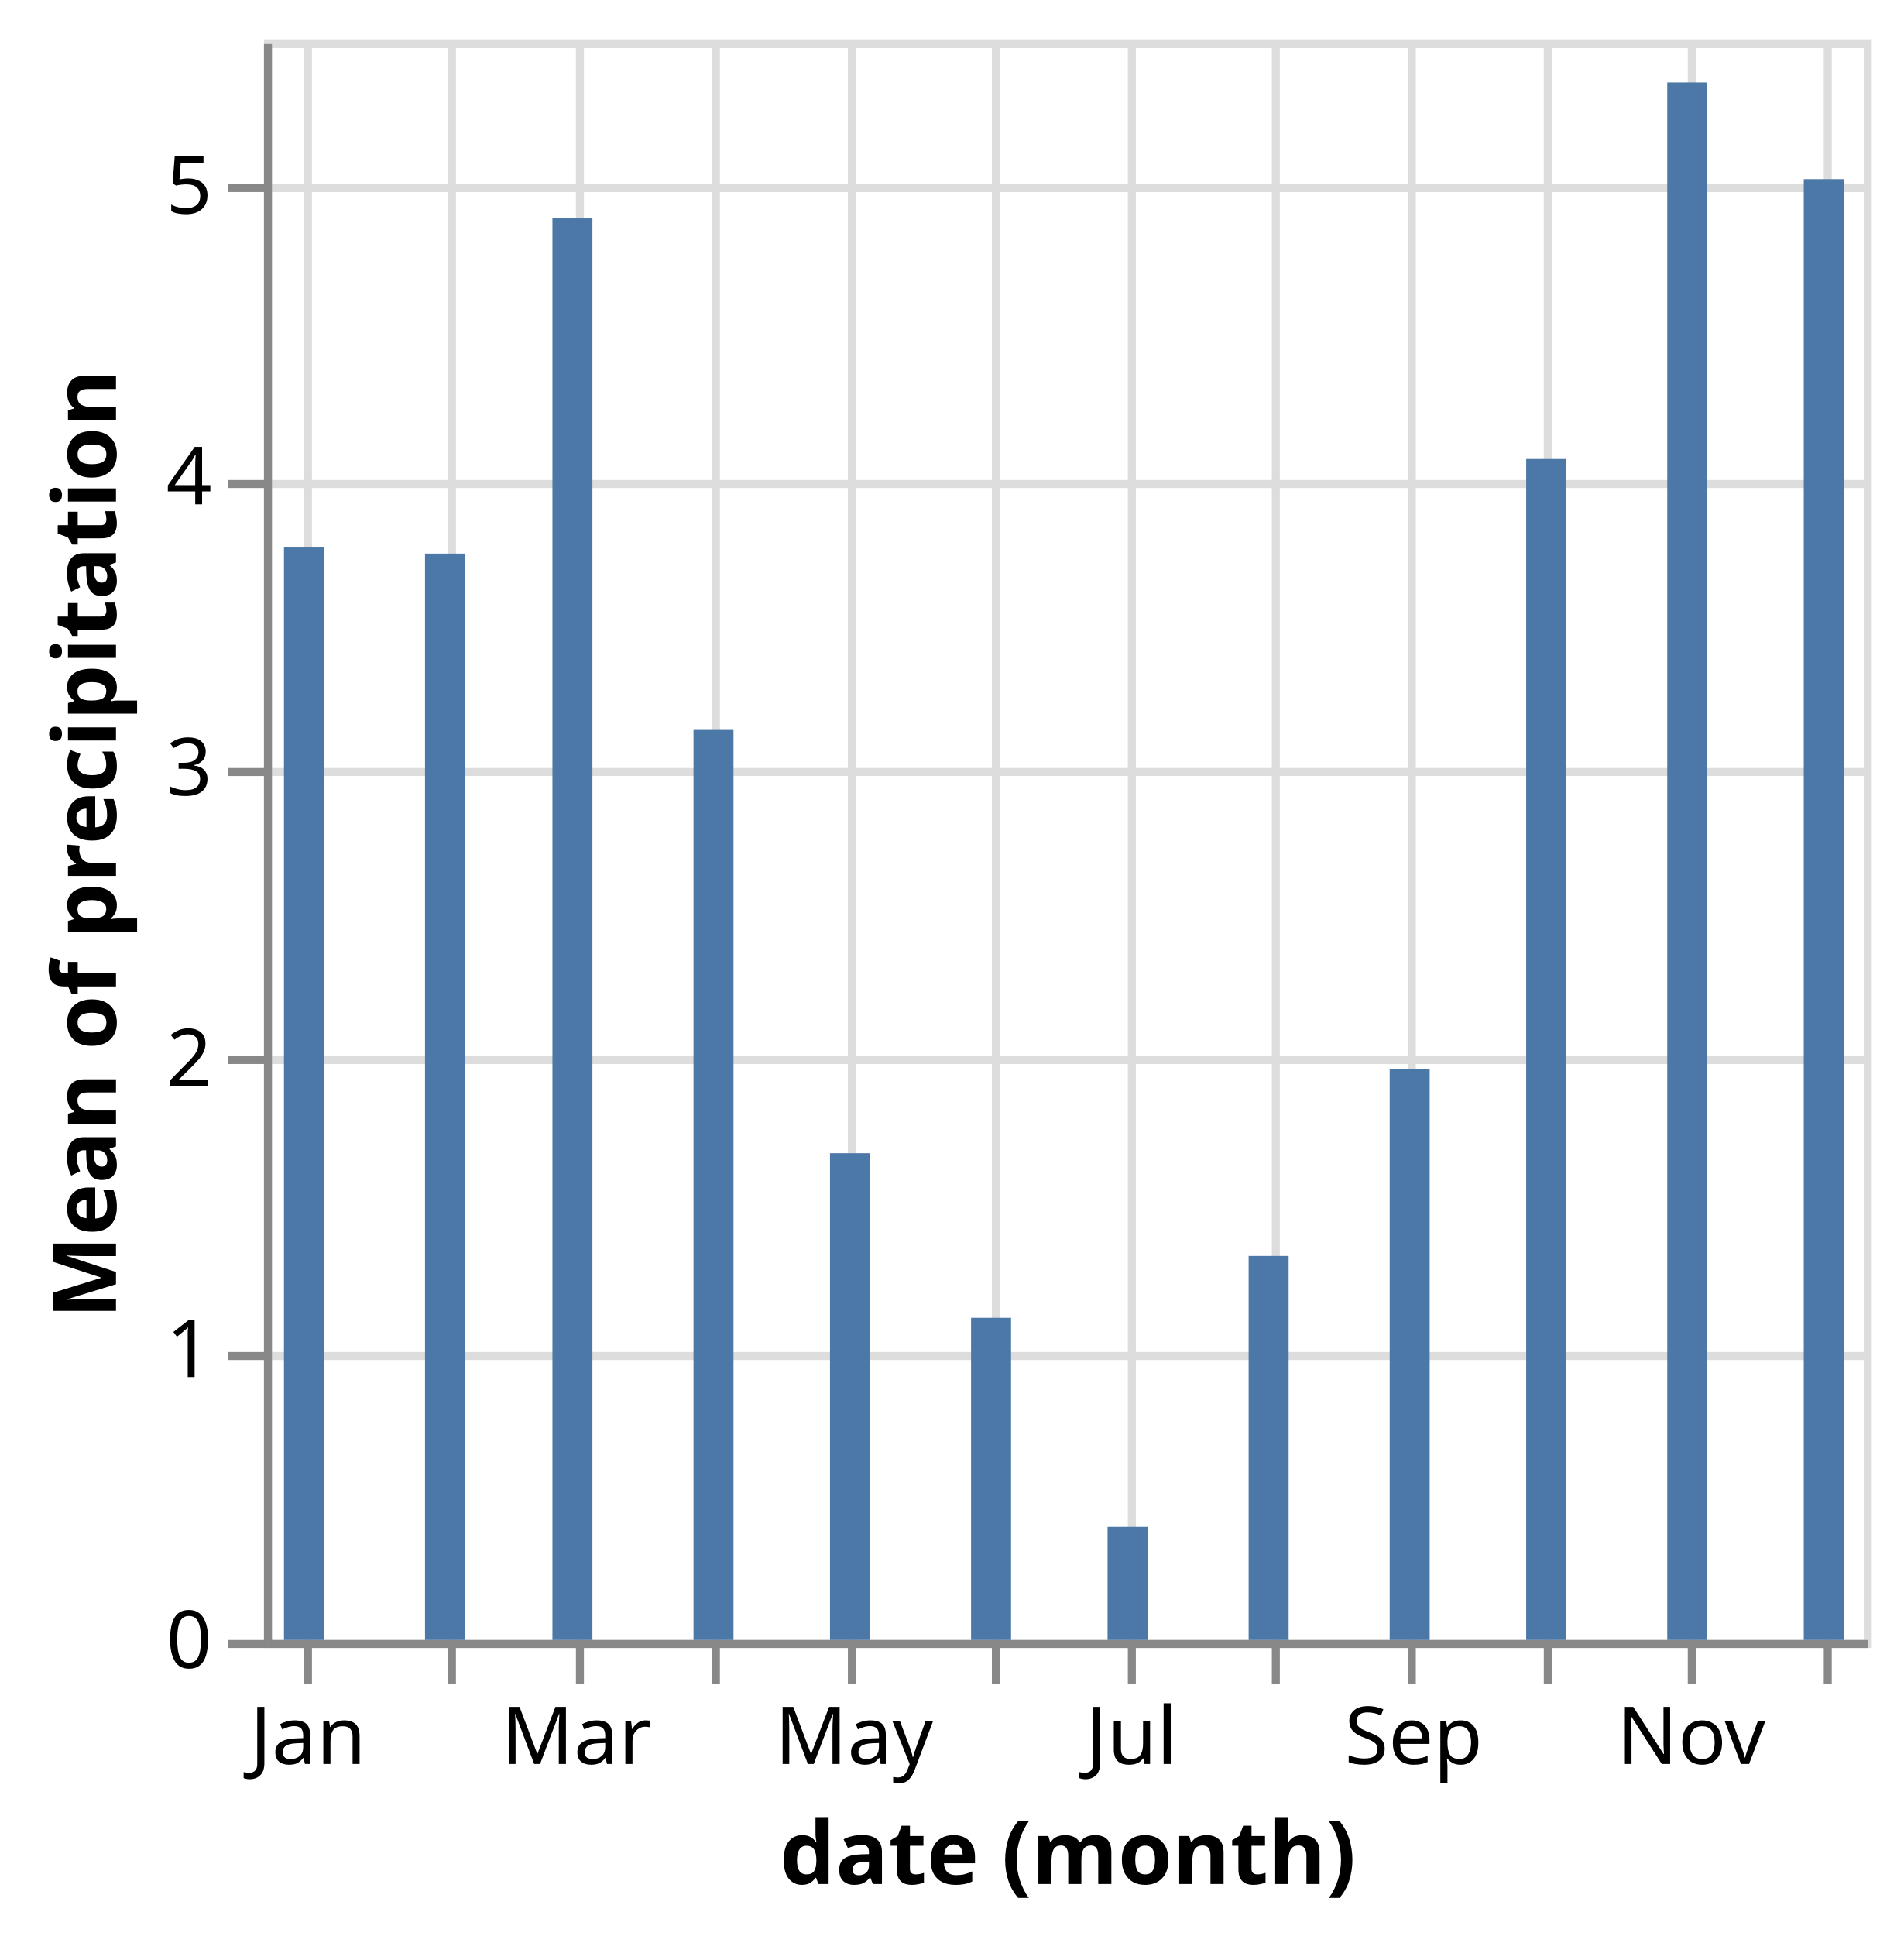
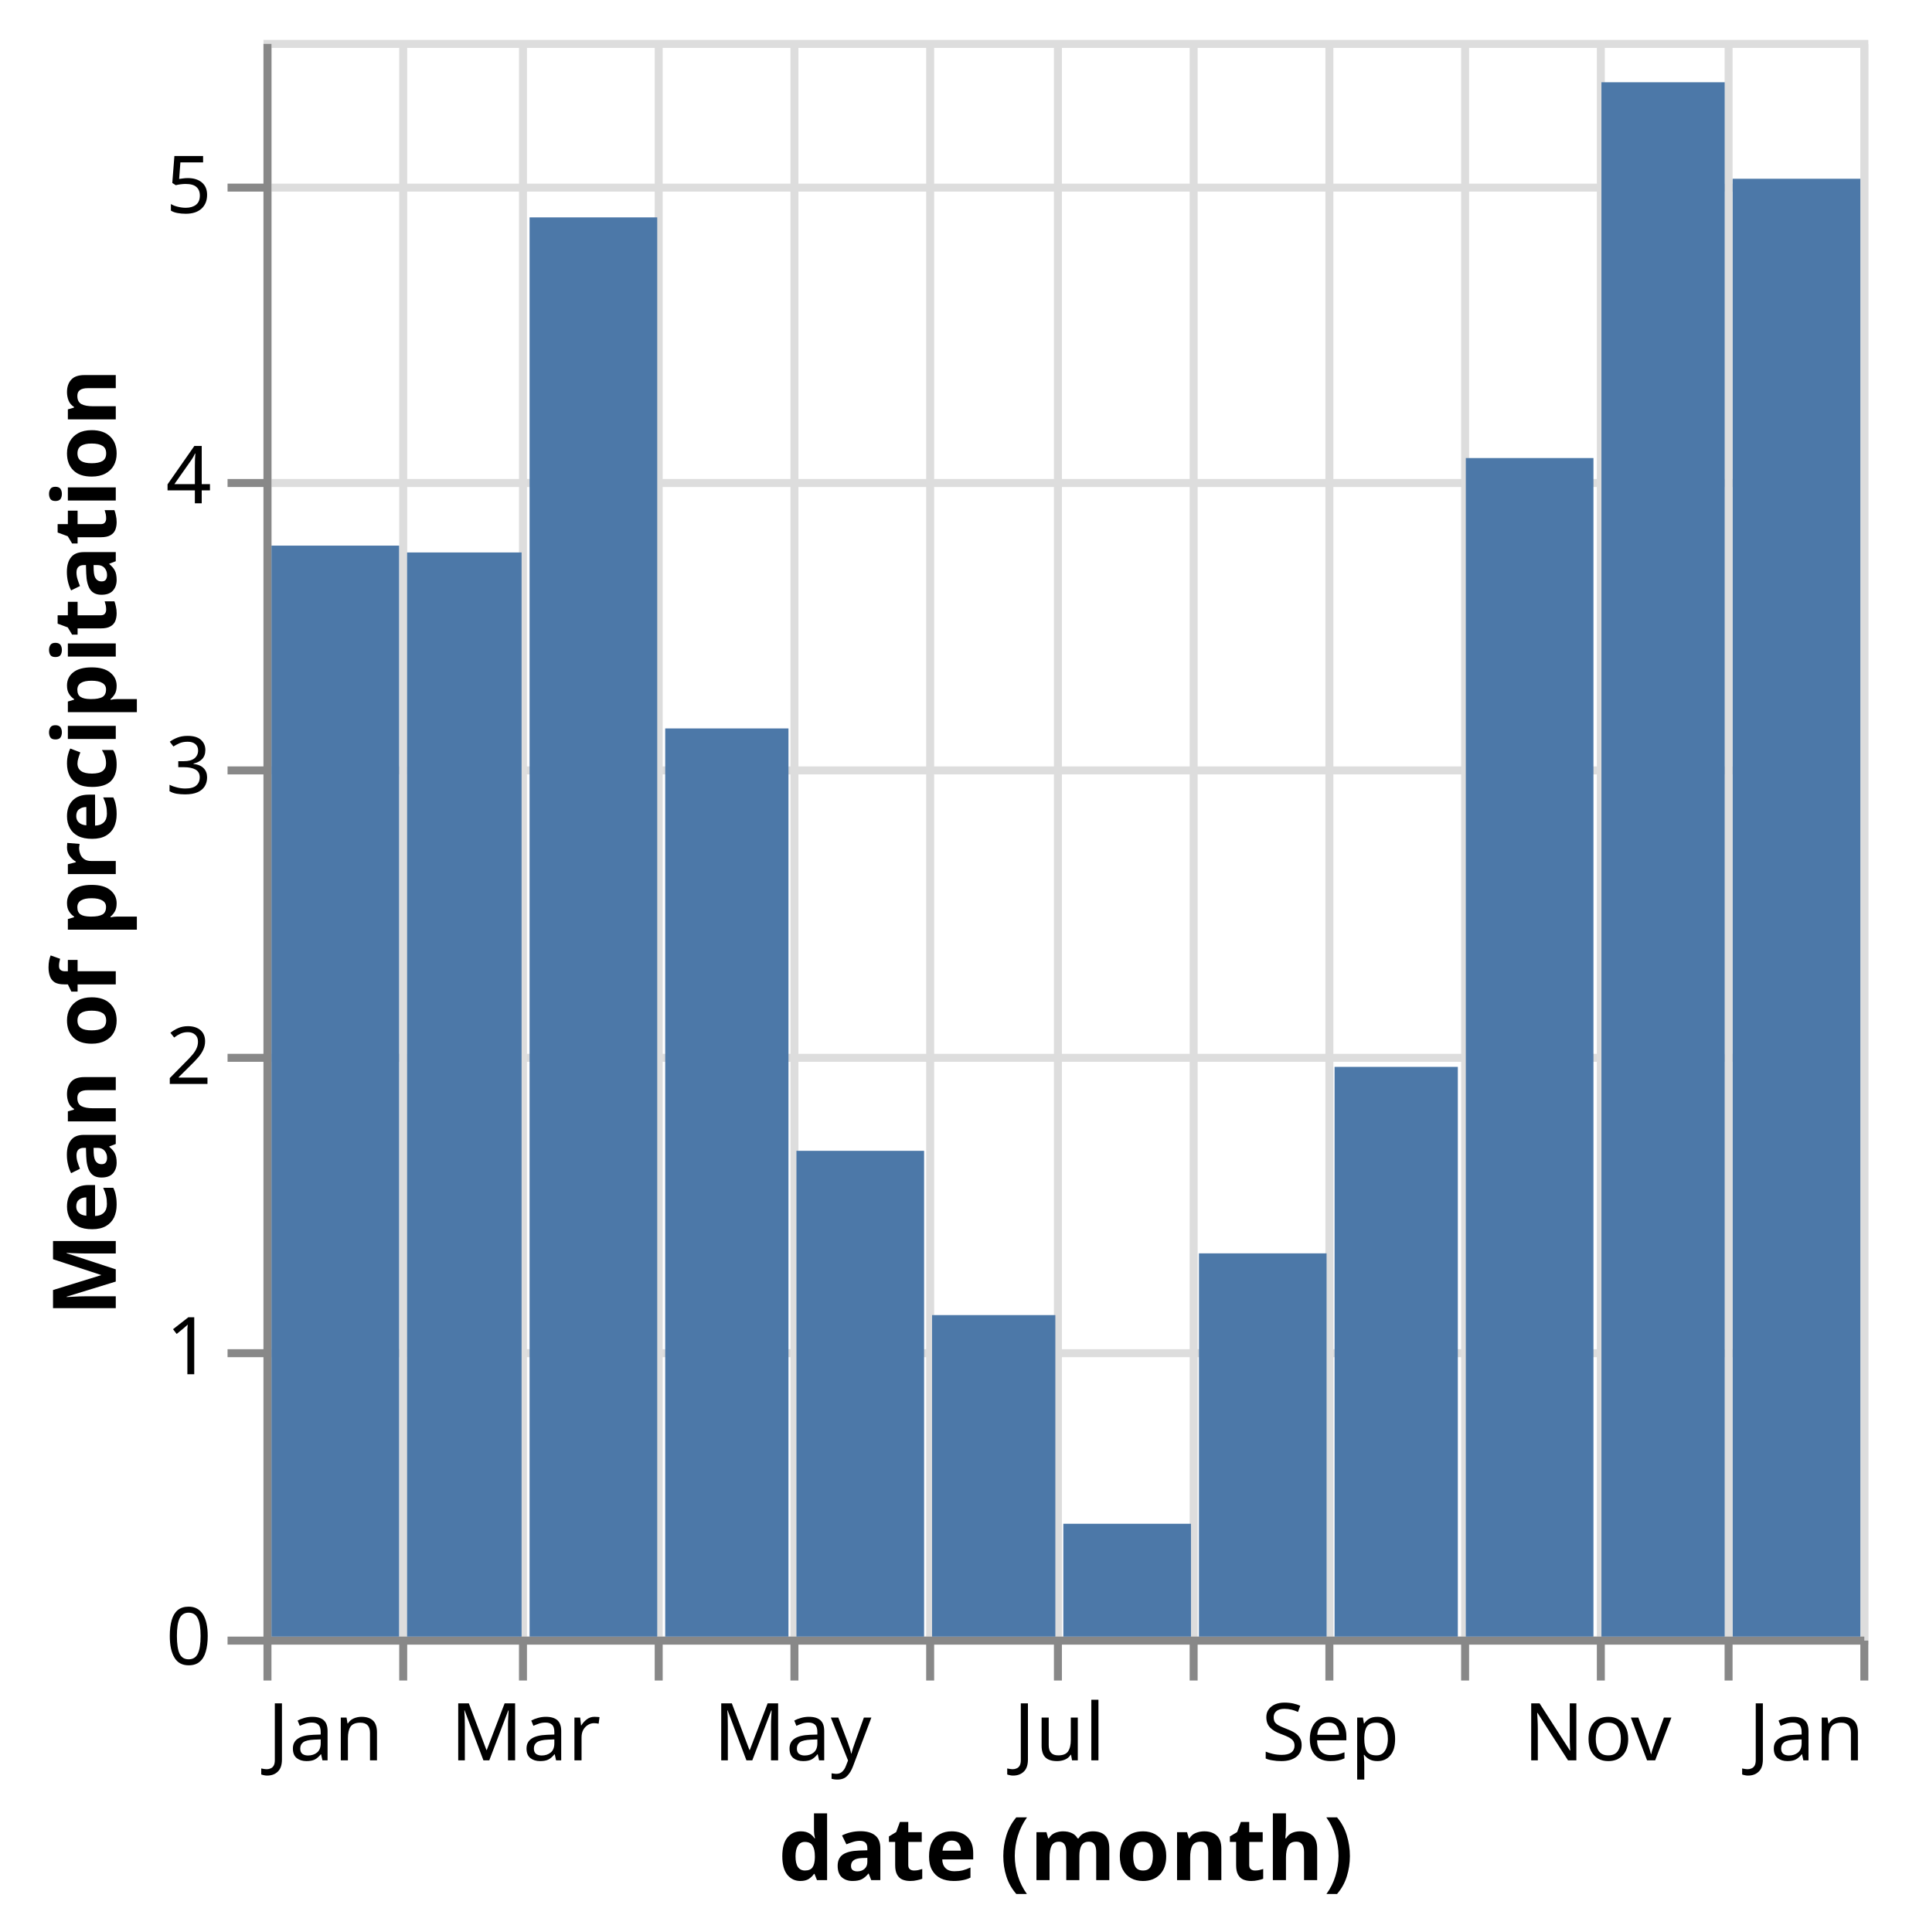
- <svg xmlns="http://www.w3.org/2000/svg" class="marks" width="238" height="242" viewBox="0 0 238 242" version="1.1">
+ <svg xmlns="http://www.w3.org/2000/svg" class="marks" width="239" height="242" viewBox="0 0 239 242" version="1.1">
  <g transform="translate(33,5)">
    <g class="mark-group role-frame root">
      <g transform="translate(0,0)">
        <path class="background" d="M0.5,0.5h200v200h-200Z" style="fill: none; stroke: #ddd;" />
        <g>
          <g class="mark-group role-axis">
            <g transform="translate(0.5,200.5)">
              <path class="background" d="M0,0h0v0h0Z" style="pointer-events: none; fill: none;" />
              <g>
                <g class="mark-rule role-axis-grid" style="pointer-events: none;">
-                   <line transform="translate(5,-200)" x2="0" y2="200" style="fill: none; stroke: #ddd; stroke-width: 1; opacity: 1;" />
-                   <line transform="translate(23,-200)" x2="0" y2="200" style="fill: none; stroke: #ddd; stroke-width: 1; opacity: 1;" />
-                   <line transform="translate(39,-200)" x2="0" y2="200" style="fill: none; stroke: #ddd; stroke-width: 1; opacity: 1;" />
-                   <line transform="translate(56,-200)" x2="0" y2="200" style="fill: none; stroke: #ddd; stroke-width: 1; opacity: 1;" />
-                   <line transform="translate(73,-200)" x2="0" y2="200" style="fill: none; stroke: #ddd; stroke-width: 1; opacity: 1;" />
-                   <line transform="translate(91,-200)" x2="0" y2="200" style="fill: none; stroke: #ddd; stroke-width: 1; opacity: 1;" />
-                   <line transform="translate(108,-200)" x2="0" y2="200" style="fill: none; stroke: #ddd; stroke-width: 1; opacity: 1;" />
-                   <line transform="translate(126,-200)" x2="0" y2="200" style="fill: none; stroke: #ddd; stroke-width: 1; opacity: 1;" />
-                   <line transform="translate(143,-200)" x2="0" y2="200" style="fill: none; stroke: #ddd; stroke-width: 1; opacity: 1;" />
-                   <line transform="translate(160,-200)" x2="0" y2="200" style="fill: none; stroke: #ddd; stroke-width: 1; opacity: 1;" />
-                   <line transform="translate(178,-200)" x2="0" y2="200" style="fill: none; stroke: #ddd; stroke-width: 1; opacity: 1;" />
-                   <line transform="translate(195,-200)" x2="0" y2="200" style="fill: none; stroke: #ddd; stroke-width: 1; opacity: 1;" />
+                   <line transform="translate(0,-200)" x2="0" y2="200" style="fill: none; stroke: #ddd; stroke-width: 1; opacity: 1;" />
+                   <line transform="translate(17,-200)" x2="0" y2="200" style="fill: none; stroke: #ddd; stroke-width: 1; opacity: 1;" />
+                   <line transform="translate(32,-200)" x2="0" y2="200" style="fill: none; stroke: #ddd; stroke-width: 1; opacity: 1;" />
+                   <line transform="translate(49,-200)" x2="0" y2="200" style="fill: none; stroke: #ddd; stroke-width: 1; opacity: 1;" />
+                   <line transform="translate(66,-200)" x2="0" y2="200" style="fill: none; stroke: #ddd; stroke-width: 1; opacity: 1;" />
+                   <line transform="translate(83,-200)" x2="0" y2="200" style="fill: none; stroke: #ddd; stroke-width: 1; opacity: 1;" />
+                   <line transform="translate(99,-200)" x2="0" y2="200" style="fill: none; stroke: #ddd; stroke-width: 1; opacity: 1;" />
+                   <line transform="translate(116,-200)" x2="0" y2="200" style="fill: none; stroke: #ddd; stroke-width: 1; opacity: 1;" />
+                   <line transform="translate(133,-200)" x2="0" y2="200" style="fill: none; stroke: #ddd; stroke-width: 1; opacity: 1;" />
+                   <line transform="translate(150,-200)" x2="0" y2="200" style="fill: none; stroke: #ddd; stroke-width: 1; opacity: 1;" />
+                   <line transform="translate(167,-200)" x2="0" y2="200" style="fill: none; stroke: #ddd; stroke-width: 1; opacity: 1;" />
+                   <line transform="translate(183,-200)" x2="0" y2="200" style="fill: none; stroke: #ddd; stroke-width: 1; opacity: 1;" />
+                   <line transform="translate(200,-200)" x2="0" y2="200" style="fill: none; stroke: #ddd; stroke-width: 1; opacity: 1;" />
                </g>
              </g>
            </g>
          </g>
          <g class="mark-group role-axis">
            <g transform="translate(0.5,0.5)">
              <path class="background" d="M0,0h0v0h0Z" style="pointer-events: none; fill: none;" />
              <g>
                <g class="mark-rule role-axis-grid" style="pointer-events: none;">
                  <line transform="translate(0,200)" x2="200" y2="0" style="fill: none; stroke: #ddd; stroke-width: 1; opacity: 1;" />
                  <line transform="translate(0,164)" x2="200" y2="0" style="fill: none; stroke: #ddd; stroke-width: 1; opacity: 1;" />
                  <line transform="translate(0,127)" x2="200" y2="0" style="fill: none; stroke: #ddd; stroke-width: 1; opacity: 1;" />
                  <line transform="translate(0,91)" x2="200" y2="0" style="fill: none; stroke: #ddd; stroke-width: 1; opacity: 1;" />
                  <line transform="translate(0,55)" x2="200" y2="0" style="fill: none; stroke: #ddd; stroke-width: 1; opacity: 1;" />
                  <line transform="translate(0,18)" x2="200" y2="0" style="fill: none; stroke: #ddd; stroke-width: 1; opacity: 1;" />
                </g>
              </g>
            </g>
          </g>
          <g class="mark-group role-axis">
            <g transform="translate(0.5,200.5)">
              <path class="background" d="M0,0h0v0h0Z" style="pointer-events: none; fill: none;" />
              <g>
                <g class="mark-rule role-axis-tick" style="pointer-events: none;">
-                   <line transform="translate(5,0)" x2="0" y2="5" style="fill: none; stroke: #888; stroke-width: 1; opacity: 1;" />
-                   <line transform="translate(23,0)" x2="0" y2="5" style="fill: none; stroke: #888; stroke-width: 1; opacity: 1;" />
-                   <line transform="translate(39,0)" x2="0" y2="5" style="fill: none; stroke: #888; stroke-width: 1; opacity: 1;" />
-                   <line transform="translate(56,0)" x2="0" y2="5" style="fill: none; stroke: #888; stroke-width: 1; opacity: 1;" />
-                   <line transform="translate(73,0)" x2="0" y2="5" style="fill: none; stroke: #888; stroke-width: 1; opacity: 1;" />
-                   <line transform="translate(91,0)" x2="0" y2="5" style="fill: none; stroke: #888; stroke-width: 1; opacity: 1;" />
-                   <line transform="translate(108,0)" x2="0" y2="5" style="fill: none; stroke: #888; stroke-width: 1; opacity: 1;" />
-                   <line transform="translate(126,0)" x2="0" y2="5" style="fill: none; stroke: #888; stroke-width: 1; opacity: 1;" />
-                   <line transform="translate(143,0)" x2="0" y2="5" style="fill: none; stroke: #888; stroke-width: 1; opacity: 1;" />
-                   <line transform="translate(160,0)" x2="0" y2="5" style="fill: none; stroke: #888; stroke-width: 1; opacity: 1;" />
-                   <line transform="translate(178,0)" x2="0" y2="5" style="fill: none; stroke: #888; stroke-width: 1; opacity: 1;" />
-                   <line transform="translate(195,0)" x2="0" y2="5" style="fill: none; stroke: #888; stroke-width: 1; opacity: 1;" />
+                   <line transform="translate(0,0)" x2="0" y2="5" style="fill: none; stroke: #888; stroke-width: 1; opacity: 1;" />
+                   <line transform="translate(17,0)" x2="0" y2="5" style="fill: none; stroke: #888; stroke-width: 1; opacity: 1;" />
+                   <line transform="translate(32,0)" x2="0" y2="5" style="fill: none; stroke: #888; stroke-width: 1; opacity: 1;" />
+                   <line transform="translate(49,0)" x2="0" y2="5" style="fill: none; stroke: #888; stroke-width: 1; opacity: 1;" />
+                   <line transform="translate(66,0)" x2="0" y2="5" style="fill: none; stroke: #888; stroke-width: 1; opacity: 1;" />
+                   <line transform="translate(83,0)" x2="0" y2="5" style="fill: none; stroke: #888; stroke-width: 1; opacity: 1;" />
+                   <line transform="translate(99,0)" x2="0" y2="5" style="fill: none; stroke: #888; stroke-width: 1; opacity: 1;" />
+                   <line transform="translate(116,0)" x2="0" y2="5" style="fill: none; stroke: #888; stroke-width: 1; opacity: 1;" />
+                   <line transform="translate(133,0)" x2="0" y2="5" style="fill: none; stroke: #888; stroke-width: 1; opacity: 1;" />
+                   <line transform="translate(150,0)" x2="0" y2="5" style="fill: none; stroke: #888; stroke-width: 1; opacity: 1;" />
+                   <line transform="translate(167,0)" x2="0" y2="5" style="fill: none; stroke: #888; stroke-width: 1; opacity: 1;" />
+                   <line transform="translate(183,0)" x2="0" y2="5" style="fill: none; stroke: #888; stroke-width: 1; opacity: 1;" />
+                   <line transform="translate(200,0)" x2="0" y2="5" style="fill: none; stroke: #888; stroke-width: 1; opacity: 1;" />
                </g>
                <g class="mark-text role-axis-label" style="pointer-events: none;">
-                   <text text-anchor="middle" transform="translate(5,15)" style="font-family: sans-serif; font-size: 10px; fill: #000; opacity: 1;">Jan</text>
-                   <text text-anchor="middle" transform="translate(22.63473,15)" style="font-family: sans-serif; font-size: 10px; fill: #000; opacity: 0;">Feb</text>
-                   <text text-anchor="middle" transform="translate(38.56287,15)" style="font-family: sans-serif; font-size: 10px; fill: #000; opacity: 1;">Mar</text>
-                   <text text-anchor="middle" transform="translate(56.1976,15)" style="font-family: sans-serif; font-size: 10px; fill: #000; opacity: 0;">Apr</text>
-                   <text text-anchor="middle" transform="translate(73.26347,15)" style="font-family: sans-serif; font-size: 10px; fill: #000; opacity: 1;">May</text>
-                   <text text-anchor="middle" transform="translate(90.8982,15)" style="font-family: sans-serif; font-size: 10px; fill: #000; opacity: 0;">Jun</text>
-                   <text text-anchor="middle" transform="translate(107.9641,15)" style="font-family: sans-serif; font-size: 10px; fill: #000; opacity: 1;">Jul</text>
-                   <text text-anchor="middle" transform="translate(125.5988,15)" style="font-family: sans-serif; font-size: 10px; fill: #000; opacity: 0;">Aug</text>
-                   <text text-anchor="middle" transform="translate(143.2335,15)" style="font-family: sans-serif; font-size: 10px; fill: #000; opacity: 1;">Sep</text>
-                   <text text-anchor="middle" transform="translate(160.2994,15)" style="font-family: sans-serif; font-size: 10px; fill: #000; opacity: 0;">Oct</text>
-                   <text text-anchor="middle" transform="translate(177.9341,15)" style="font-family: sans-serif; font-size: 10px; fill: #000; opacity: 1;">Nov</text>
-                   <text text-anchor="middle" transform="translate(195,15)" style="font-family: sans-serif; font-size: 10px; fill: #000; opacity: 0;">Dec</text>
+                   <text text-anchor="start" transform="translate(0,15)" style="font-family: sans-serif; font-size: 10px; fill: #000; opacity: 1;">Jan</text>
+                   <text text-anchor="middle" transform="translate(16.9863,15)" style="font-family: sans-serif; font-size: 10px; fill: #000; opacity: 0;">Feb</text>
+                   <text text-anchor="middle" transform="translate(32.32877,15)" style="font-family: sans-serif; font-size: 10px; fill: #000; opacity: 1;">Mar</text>
+                   <text text-anchor="middle" transform="translate(49.31507,15)" style="font-family: sans-serif; font-size: 10px; fill: #000; opacity: 0;">Apr</text>
+                   <text text-anchor="middle" transform="translate(65.75342,15)" style="font-family: sans-serif; font-size: 10px; fill: #000; opacity: 1;">May</text>
+                   <text text-anchor="middle" transform="translate(82.73973,15)" style="font-family: sans-serif; font-size: 10px; fill: #000; opacity: 0;">Jun</text>
+                   <text text-anchor="middle" transform="translate(99.17808,15)" style="font-family: sans-serif; font-size: 10px; fill: #000; opacity: 1;">Jul</text>
+                   <text text-anchor="middle" transform="translate(116.1644,15)" style="font-family: sans-serif; font-size: 10px; fill: #000; opacity: 0;">Aug</text>
+                   <text text-anchor="middle" transform="translate(133.1507,15)" style="font-family: sans-serif; font-size: 10px; fill: #000; opacity: 1;">Sep</text>
+                   <text text-anchor="middle" transform="translate(149.589,15)" style="font-family: sans-serif; font-size: 10px; fill: #000; opacity: 0;">Oct</text>
+                   <text text-anchor="middle" transform="translate(166.5753,15)" style="font-family: sans-serif; font-size: 10px; fill: #000; opacity: 1;">Nov</text>
+                   <text text-anchor="middle" transform="translate(183.0137,15)" style="font-family: sans-serif; font-size: 10px; fill: #000; opacity: 0;">Dec</text>
+                   <text text-anchor="end" transform="translate(200,15)" style="font-family: sans-serif; font-size: 10px; fill: #000; opacity: 1;">Jan</text>
                </g>
                <g class="mark-rule role-axis-domain" style="pointer-events: none;">
                  <line transform="translate(0,0)" x2="200" y2="0" style="fill: none; stroke: #888; stroke-width: 1; opacity: 1;" />
                </g>
                <g class="mark-text role-axis-title" style="pointer-events: none;">
                  <text text-anchor="middle" transform="translate(100,30)" style="font-family: sans-serif; font-size: 11px; font-weight: bold; fill: #000; opacity: 1;">date (month)</text>
                </g>
              </g>
            </g>
          </g>
          <g class="mark-group role-axis">
            <g transform="translate(0.5,0.5)">
              <path class="background" d="M0,0h0v0h0Z" style="pointer-events: none; fill: none;" />
              <g>
                <g class="mark-rule role-axis-tick" style="pointer-events: none;">
                  <line transform="translate(0,200)" x2="-5" y2="0" style="fill: none; stroke: #888; stroke-width: 1; opacity: 1;" />
                  <line transform="translate(0,164)" x2="-5" y2="0" style="fill: none; stroke: #888; stroke-width: 1; opacity: 1;" />
                  <line transform="translate(0,127)" x2="-5" y2="0" style="fill: none; stroke: #888; stroke-width: 1; opacity: 1;" />
                  <line transform="translate(0,91)" x2="-5" y2="0" style="fill: none; stroke: #888; stroke-width: 1; opacity: 1;" />
                  <line transform="translate(0,55)" x2="-5" y2="0" style="fill: none; stroke: #888; stroke-width: 1; opacity: 1;" />
                  <line transform="translate(0,18)" x2="-5" y2="0" style="fill: none; stroke: #888; stroke-width: 1; opacity: 1;" />
                </g>
                <g class="mark-text role-axis-label" style="pointer-events: none;">
                  <text text-anchor="end" transform="translate(-7,203)" style="font-family: sans-serif; font-size: 10px; fill: #000; opacity: 1;">0</text>
                  <text text-anchor="end" transform="translate(-7,166.6364)" style="font-family: sans-serif; font-size: 10px; fill: #000; opacity: 1;">1</text>
                  <text text-anchor="end" transform="translate(-7,130.2727)" style="font-family: sans-serif; font-size: 10px; fill: #000; opacity: 1;">2</text>
                  <text text-anchor="end" transform="translate(-7,93.90909)" style="font-family: sans-serif; font-size: 10px; fill: #000; opacity: 1;">3</text>
                  <text text-anchor="end" transform="translate(-7,57.54545)" style="font-family: sans-serif; font-size: 10px; fill: #000; opacity: 1;">4</text>
                  <text text-anchor="end" transform="translate(-7,21.18182)" style="font-family: sans-serif; font-size: 10px; fill: #000; opacity: 1;">5</text>
                </g>
                <g class="mark-rule role-axis-domain" style="pointer-events: none;">
                  <line transform="translate(0,200)" x2="0" y2="-200" style="fill: none; stroke: #888; stroke-width: 1; opacity: 1;" />
                </g>
                <g class="mark-text role-axis-title" style="pointer-events: none;">
                  <text text-anchor="middle" transform="translate(-17,100) rotate(-90) translate(0,-2)" style="font-family: sans-serif; font-size: 11px; font-weight: bold; fill: #000; opacity: 1;">Mean of precipitation</text>
                </g>
              </g>
            </g>
          </g>
          <g class="mark-rect role-mark marks">
-             <path d="M2.5,63.343h5v136.657h-5Z" style="fill: #4c78a8;" />
-             <path d="M20.135,64.2h5v135.8h-5Z" style="fill: #4c78a8;" />
-             <path d="M36.063,22.229h5v177.771h-5Z" style="fill: #4c78a8;" />
-             <path d="M53.698,86.242h5v113.758h-5Z" style="fill: #4c78a8;" />
-             <path d="M70.763,139.15h5v60.85h-5Z" style="fill: #4c78a8;" />
-             <path d="M88.398,159.727h5v40.273h-5Z" style="fill: #4c78a8;" />
-             <path d="M105.464,185.865h5v14.135h-5Z" style="fill: #4c78a8;" />
-             <path d="M123.099,151.994h5v48.006h-5Z" style="fill: #4c78a8;" />
-             <path d="M140.734,128.636h5v71.364h-5Z" style="fill: #4c78a8;" />
-             <path d="M157.799,52.375h5v147.625h-5Z" style="fill: #4c78a8;" />
-             <path d="M175.434,5.303h5v194.697h-5Z" style="fill: #4c78a8;" />
-             <path d="M192.5,17.39h5v182.61h-5Z" style="fill: #4c78a8;" />
+             <path d="M1,63.343h15.986v136.657h-15.986Z" style="fill: #4c78a8;" />
+             <path d="M17.986,64.2h14.342v135.8h-14.342Z" style="fill: #4c78a8;" />
+             <path d="M33.329,22.229h15.986v177.771h-15.986Z" style="fill: #4c78a8;" />
+             <path d="M50.315,86.242h15.438v113.758h-15.438Z" style="fill: #4c78a8;" />
+             <path d="M66.753,139.15h15.986v60.85h-15.986Z" style="fill: #4c78a8;" />
+             <path d="M83.74,159.727h15.438v40.273h-15.438Z" style="fill: #4c78a8;" />
+             <path d="M100.178,185.865h15.986v14.135h-15.986Z" style="fill: #4c78a8;" />
+             <path d="M117.164,151.994h15.986v48.006h-15.986Z" style="fill: #4c78a8;" />
+             <path d="M134.151,128.636h15.438v71.364h-15.438Z" style="fill: #4c78a8;" />
+             <path d="M150.589,52.375h15.986v147.625h-15.986Z" style="fill: #4c78a8;" />
+             <path d="M167.575,5.303h15.438v194.697h-15.438Z" style="fill: #4c78a8;" />
+             <path d="M184.014,17.39h15.986v182.61h-15.986Z" style="fill: #4c78a8;" />
          </g>
        </g>
      </g>
    </g>
  </g>
</svg>
